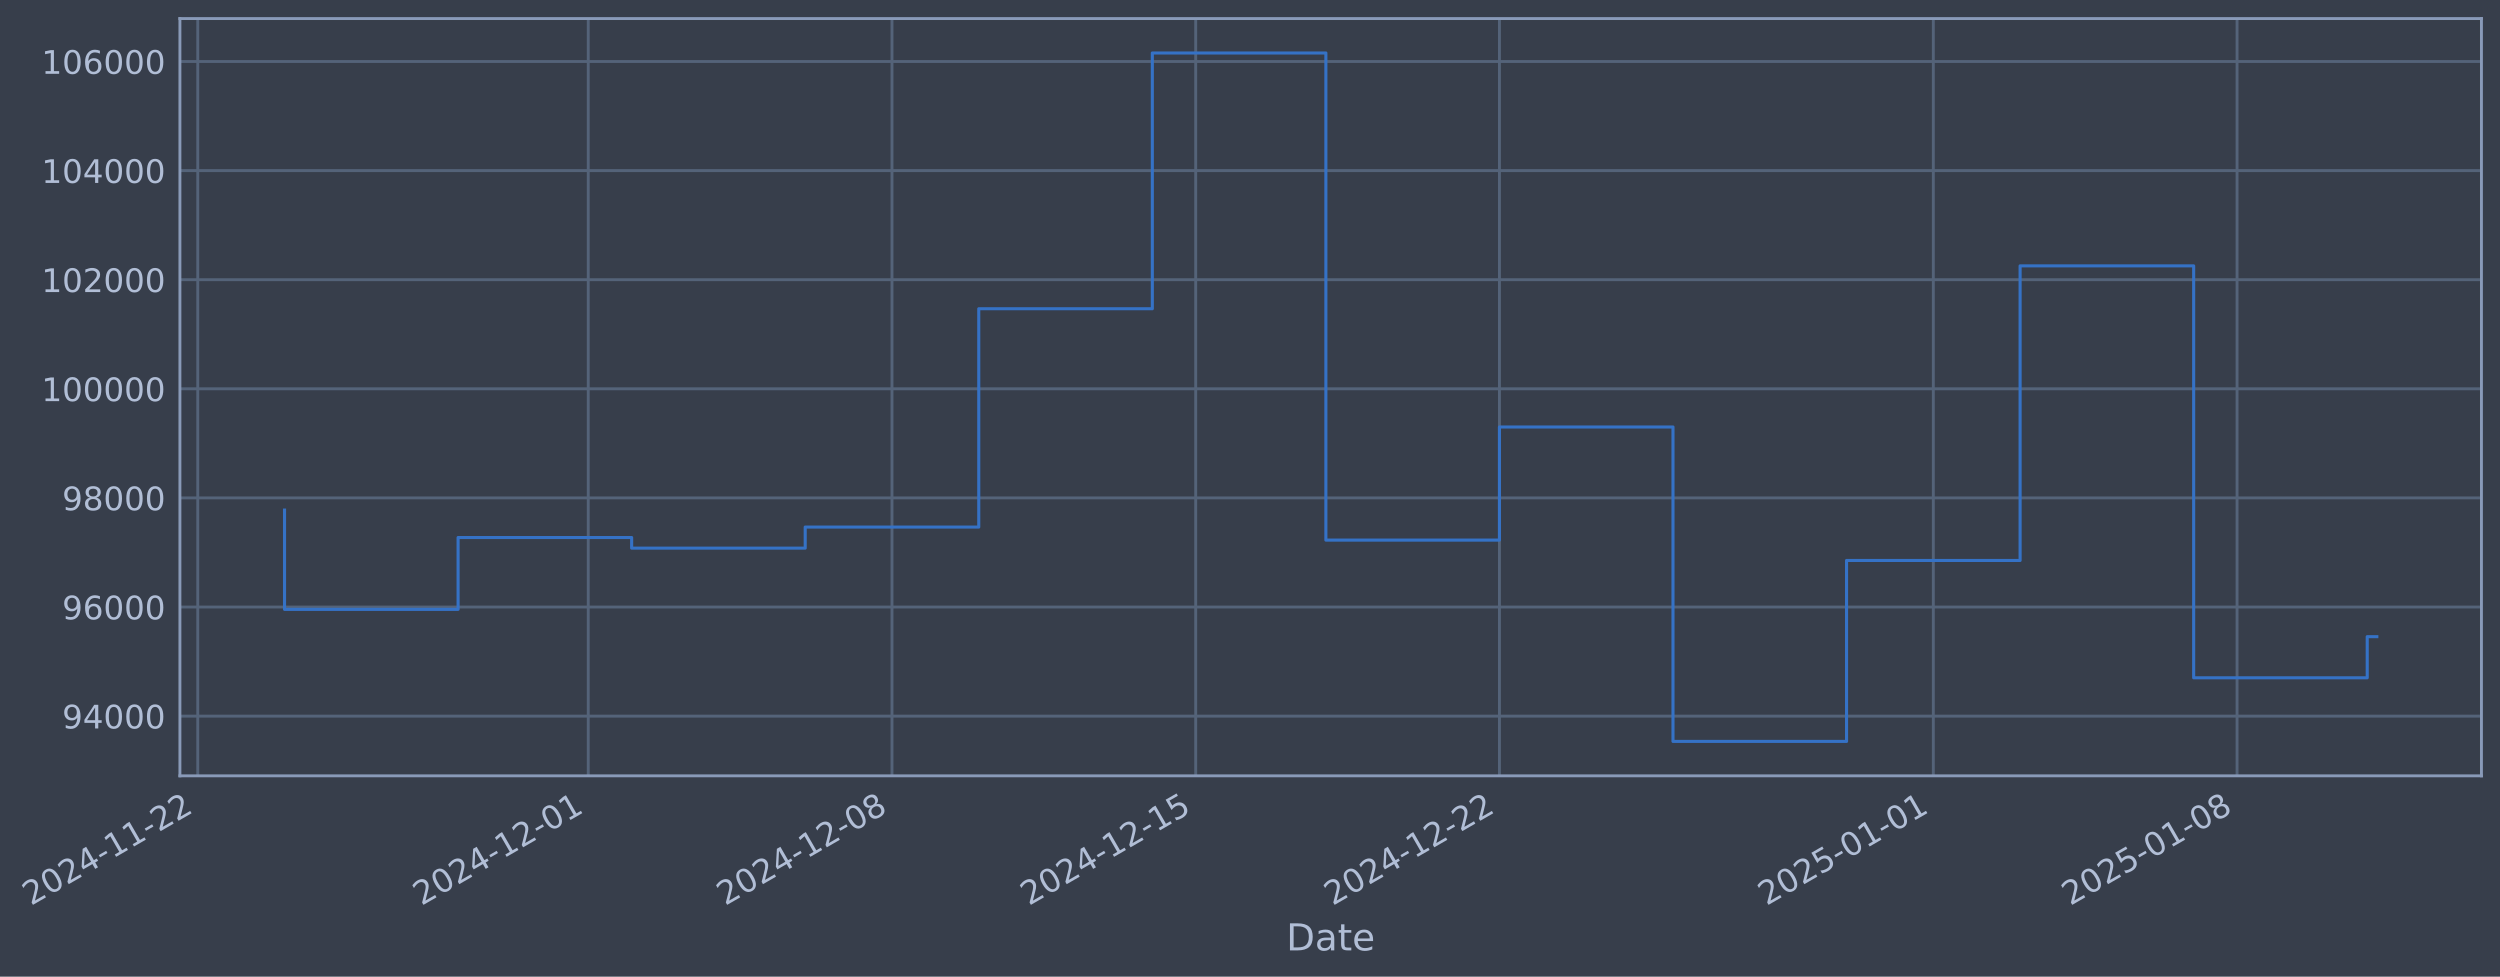
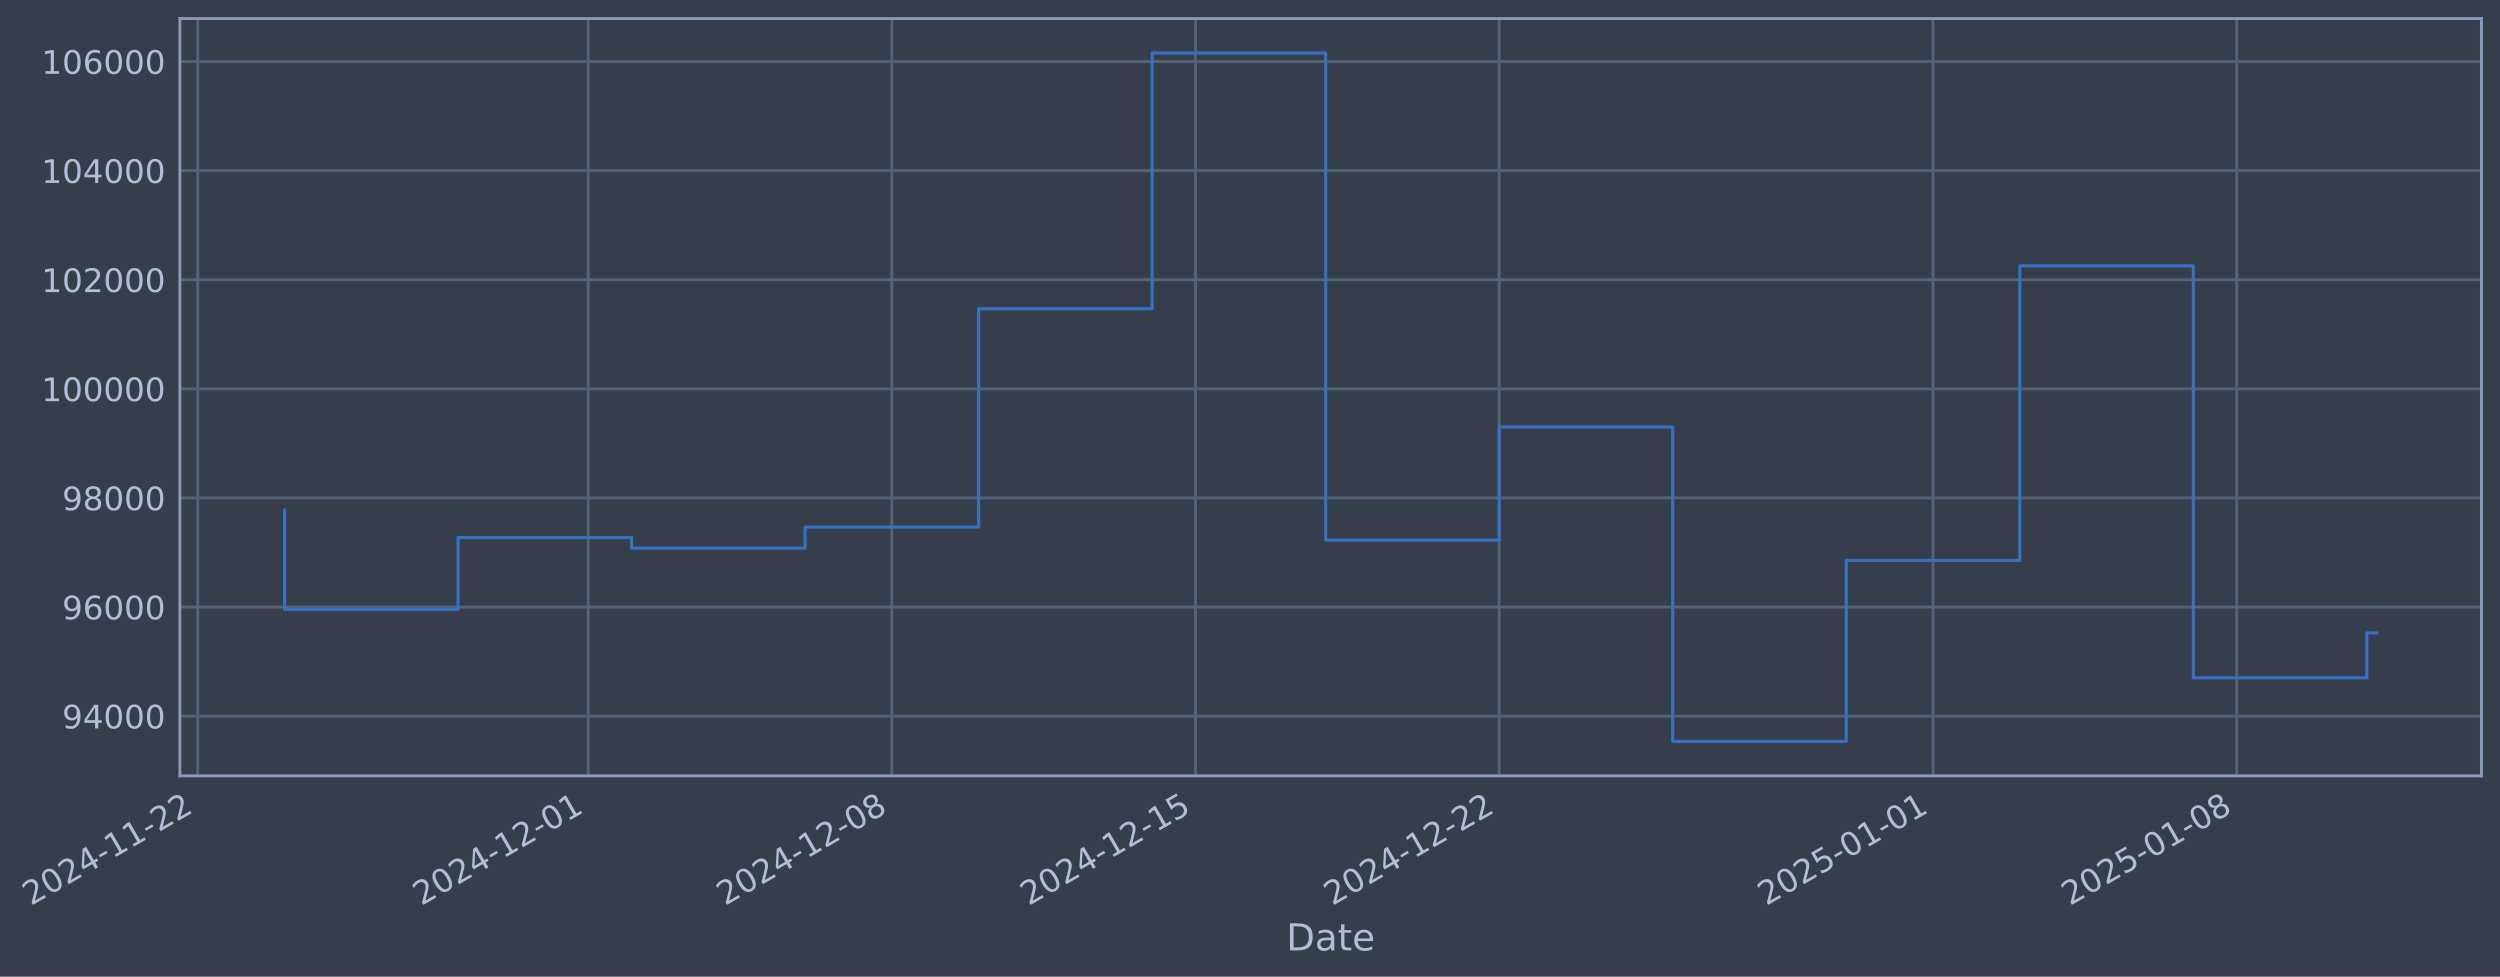
- <svg xmlns="http://www.w3.org/2000/svg" xmlns:xlink="http://www.w3.org/1999/xlink" width="969.794pt" height="378.87pt" viewBox="0 0 969.794 378.87" version="1.1">
+ <svg xmlns="http://www.w3.org/2000/svg" xmlns:xlink="http://www.w3.org/1999/xlink" width="969.787pt" height="378.87pt" viewBox="0 0 969.787 378.87" version="1.1">
  <defs>
    <style type="text/css">*{stroke-linejoin: round; stroke-linecap: butt}</style>
  </defs>
  <g id="figure_1">
    <g id="patch_1">
-       <path d="M 0 378.87  L 969.794 378.87  L 969.794 0  L 0 0  z " style="fill: #373e4b" />
+       <path d="M 0 378.87  L 969.787 378.87  L 969.787 0  L 0 0  z " style="fill: #373e4b" />
    </g>
    <g id="axes_1">
      <g id="patch_2">
-         <path d="M 69.794 300.96  L 962.594 300.96  L 962.594 7.2  L 69.794 7.2  z " style="fill: #373e4b" />
+         <path d="M 69.787 300.96  L 962.587 300.96  L 962.587 7.2  L 69.787 7.2  z " style="fill: #373e4b" />
      </g>
      <g id="matplotlib.axis_1">
        <g id="xtick_1">
          <g id="line2d_1">
-             <path d="M 76.713 300.96  L 76.713 7.2  " clip-path="url(#p00fdc1b591)" style="fill: none; stroke: #546379; stroke-width: 1.12; stroke-linecap: square" />
+             <path d="M 76.713 300.96  L 76.713 7.2  " clip-path="url(#pe7d642221d)" style="fill: none; stroke: #546379; stroke-width: 1.12; stroke-linecap: square" />
          </g>
          <g id="line2d_2" />
          <g id="text_1">
            <g style="fill: #b1bed6" transform="translate(11.98702 351.4642) rotate(-30) scale(0.126 -0.126)">
              <defs>
                <path id="DejaVuSans-32" d="M 1228 531  L 3431 531  L 3431 0  L 469 0  L 469 531  Q 828 903 1448 1529  Q 2069 2156 2228 2338  Q 2531 2678 2651 2914  Q 2772 3150 2772 3378  Q 2772 3750 2511 3984  Q 2250 4219 1831 4219  Q 1534 4219 1204 4116  Q 875 4013 500 3803  L 500 4441  Q 881 4594 1212 4672  Q 1544 4750 1819 4750  Q 2544 4750 2975 4387  Q 3406 4025 3406 3419  Q 3406 3131 3298 2873  Q 3191 2616 2906 2266  Q 2828 2175 2409 1742  Q 1991 1309 1228 531  z " transform="scale(0.015625)" />
                <path id="DejaVuSans-30" d="M 2034 4250  Q 1547 4250 1301 3770  Q 1056 3291 1056 2328  Q 1056 1369 1301 889  Q 1547 409 2034 409  Q 2525 409 2770 889  Q 3016 1369 3016 2328  Q 3016 3291 2770 3770  Q 2525 4250 2034 4250  z M 2034 4750  Q 2819 4750 3233 4129  Q 3647 3509 3647 2328  Q 3647 1150 3233 529  Q 2819 -91 2034 -91  Q 1250 -91 836 529  Q 422 1150 422 2328  Q 422 3509 836 4129  Q 1250 4750 2034 4750  z " transform="scale(0.015625)" />
                <path id="DejaVuSans-34" d="M 2419 4116  L 825 1625  L 2419 1625  L 2419 4116  z M 2253 4666  L 3047 4666  L 3047 1625  L 3713 1625  L 3713 1100  L 3047 1100  L 3047 0  L 2419 0  L 2419 1100  L 313 1100  L 313 1709  L 2253 4666  z " transform="scale(0.015625)" />
                <path id="DejaVuSans-2d" d="M 313 2009  L 1997 2009  L 1997 1497  L 313 1497  L 313 2009  z " transform="scale(0.015625)" />
                <path id="DejaVuSans-31" d="M 794 531  L 1825 531  L 1825 4091  L 703 3866  L 703 4441  L 1819 4666  L 2450 4666  L 2450 531  L 3481 531  L 3481 0  L 794 0  L 794 531  z " transform="scale(0.015625)" />
              </defs>
              <use xlink:href="#DejaVuSans-32" />
              <use xlink:href="#DejaVuSans-30" transform="translate(63.62305 0)" />
              <use xlink:href="#DejaVuSans-32" transform="translate(127.2461 0)" />
              <use xlink:href="#DejaVuSans-34" transform="translate(190.8691 0)" />
              <use xlink:href="#DejaVuSans-2d" transform="translate(254.4922 0)" />
              <use xlink:href="#DejaVuSans-31" transform="translate(290.5762 0)" />
              <use xlink:href="#DejaVuSans-31" transform="translate(354.1992 0)" />
              <use xlink:href="#DejaVuSans-2d" transform="translate(417.8223 0)" />
              <use xlink:href="#DejaVuSans-32" transform="translate(453.9062 0)" />
              <use xlink:href="#DejaVuSans-32" transform="translate(517.5293 0)" />
            </g>
          </g>
        </g>
        <g id="xtick_2">
          <g id="line2d_3">
-             <path d="M 228.196 300.96  L 228.196 7.2  " clip-path="url(#p00fdc1b591)" style="fill: none; stroke: #546379; stroke-width: 1.12; stroke-linecap: square" />
+             <path d="M 228.167 300.96  L 228.167 7.2  " clip-path="url(#pe7d642221d)" style="fill: none; stroke: #546379; stroke-width: 1.12; stroke-linecap: square" />
          </g>
          <g id="line2d_4" />
          <g id="text_2">
-             <g style="fill: #b1bed6" transform="translate(163.4704 351.4642) rotate(-30) scale(0.126 -0.126)">
+             <g style="fill: #b1bed6" transform="translate(163.4418 351.4642) rotate(-30) scale(0.126 -0.126)">
              <use xlink:href="#DejaVuSans-32" />
              <use xlink:href="#DejaVuSans-30" transform="translate(63.62305 0)" />
              <use xlink:href="#DejaVuSans-32" transform="translate(127.2461 0)" />
              <use xlink:href="#DejaVuSans-34" transform="translate(190.8691 0)" />
              <use xlink:href="#DejaVuSans-2d" transform="translate(254.4922 0)" />
              <use xlink:href="#DejaVuSans-31" transform="translate(290.5762 0)" />
              <use xlink:href="#DejaVuSans-32" transform="translate(354.1992 0)" />
              <use xlink:href="#DejaVuSans-2d" transform="translate(417.8223 0)" />
              <use xlink:href="#DejaVuSans-30" transform="translate(453.9062 0)" />
              <use xlink:href="#DejaVuSans-31" transform="translate(517.5293 0)" />
            </g>
          </g>
        </g>
        <g id="xtick_3">
          <g id="line2d_5">
-             <path d="M 346.016 300.96  L 346.016 7.2  " clip-path="url(#p00fdc1b591)" style="fill: none; stroke: #546379; stroke-width: 1.12; stroke-linecap: square" />
+             <path d="M 345.966 300.96  L 345.966 7.2  " clip-path="url(#pe7d642221d)" style="fill: none; stroke: #546379; stroke-width: 1.12; stroke-linecap: square" />
          </g>
          <g id="line2d_6" />
          <g id="text_3">
-             <g style="fill: #b1bed6" transform="translate(281.2908 351.4642) rotate(-30) scale(0.126 -0.126)">
+             <g style="fill: #b1bed6" transform="translate(281.24 351.4642) rotate(-30) scale(0.126 -0.126)">
              <defs>
                <path id="DejaVuSans-38" d="M 2034 2216  Q 1584 2216 1326 1975  Q 1069 1734 1069 1313  Q 1069 891 1326 650  Q 1584 409 2034 409  Q 2484 409 2743 651  Q 3003 894 3003 1313  Q 3003 1734 2745 1975  Q 2488 2216 2034 2216  z M 1403 2484  Q 997 2584 770 2862  Q 544 3141 544 3541  Q 544 4100 942 4425  Q 1341 4750 2034 4750  Q 2731 4750 3128 4425  Q 3525 4100 3525 3541  Q 3525 3141 3298 2862  Q 3072 2584 2669 2484  Q 3125 2378 3379 2068  Q 3634 1759 3634 1313  Q 3634 634 3220 271  Q 2806 -91 2034 -91  Q 1263 -91 848 271  Q 434 634 434 1313  Q 434 1759 690 2068  Q 947 2378 1403 2484  z M 1172 3481  Q 1172 3119 1398 2916  Q 1625 2713 2034 2713  Q 2441 2713 2670 2916  Q 2900 3119 2900 3481  Q 2900 3844 2670 4047  Q 2441 4250 2034 4250  Q 1625 4250 1398 4047  Q 1172 3844 1172 3481  z " transform="scale(0.015625)" />
              </defs>
              <use xlink:href="#DejaVuSans-32" />
              <use xlink:href="#DejaVuSans-30" transform="translate(63.62305 0)" />
              <use xlink:href="#DejaVuSans-32" transform="translate(127.2461 0)" />
              <use xlink:href="#DejaVuSans-34" transform="translate(190.8691 0)" />
              <use xlink:href="#DejaVuSans-2d" transform="translate(254.4922 0)" />
              <use xlink:href="#DejaVuSans-31" transform="translate(290.5762 0)" />
              <use xlink:href="#DejaVuSans-32" transform="translate(354.1992 0)" />
              <use xlink:href="#DejaVuSans-2d" transform="translate(417.8223 0)" />
              <use xlink:href="#DejaVuSans-30" transform="translate(453.9062 0)" />
              <use xlink:href="#DejaVuSans-38" transform="translate(517.5293 0)" />
            </g>
          </g>
        </g>
        <g id="xtick_4">
          <g id="line2d_7">
-             <path d="M 463.837 300.96  L 463.837 7.2  " clip-path="url(#p00fdc1b591)" style="fill: none; stroke: #546379; stroke-width: 1.12; stroke-linecap: square" />
+             <path d="M 463.764 300.96  L 463.764 7.2  " clip-path="url(#pe7d642221d)" style="fill: none; stroke: #546379; stroke-width: 1.12; stroke-linecap: square" />
          </g>
          <g id="line2d_8" />
          <g id="text_4">
-             <g style="fill: #b1bed6" transform="translate(399.1111 351.4642) rotate(-30) scale(0.126 -0.126)">
+             <g style="fill: #b1bed6" transform="translate(399.0382 351.4642) rotate(-30) scale(0.126 -0.126)">
              <defs>
                <path id="DejaVuSans-35" d="M 691 4666  L 3169 4666  L 3169 4134  L 1269 4134  L 1269 2991  Q 1406 3038 1543 3061  Q 1681 3084 1819 3084  Q 2600 3084 3056 2656  Q 3513 2228 3513 1497  Q 3513 744 3044 326  Q 2575 -91 1722 -91  Q 1428 -91 1123 -41  Q 819 9 494 109  L 494 744  Q 775 591 1075 516  Q 1375 441 1709 441  Q 2250 441 2565 725  Q 2881 1009 2881 1497  Q 2881 1984 2565 2268  Q 2250 2553 1709 2553  Q 1456 2553 1204 2497  Q 953 2441 691 2322  L 691 4666  z " transform="scale(0.015625)" />
              </defs>
              <use xlink:href="#DejaVuSans-32" />
              <use xlink:href="#DejaVuSans-30" transform="translate(63.62305 0)" />
              <use xlink:href="#DejaVuSans-32" transform="translate(127.2461 0)" />
              <use xlink:href="#DejaVuSans-34" transform="translate(190.8691 0)" />
              <use xlink:href="#DejaVuSans-2d" transform="translate(254.4922 0)" />
              <use xlink:href="#DejaVuSans-31" transform="translate(290.5762 0)" />
              <use xlink:href="#DejaVuSans-32" transform="translate(354.1992 0)" />
              <use xlink:href="#DejaVuSans-2d" transform="translate(417.8223 0)" />
              <use xlink:href="#DejaVuSans-31" transform="translate(453.9062 0)" />
              <use xlink:href="#DejaVuSans-35" transform="translate(517.5293 0)" />
            </g>
          </g>
        </g>
        <g id="xtick_5">
          <g id="line2d_9">
-             <path d="M 581.657 300.96  L 581.657 7.2  " clip-path="url(#p00fdc1b591)" style="fill: none; stroke: #546379; stroke-width: 1.12; stroke-linecap: square" />
+             <path d="M 581.562 300.96  L 581.562 7.2  " clip-path="url(#pe7d642221d)" style="fill: none; stroke: #546379; stroke-width: 1.12; stroke-linecap: square" />
          </g>
          <g id="line2d_10" />
          <g id="text_5">
-             <g style="fill: #b1bed6" transform="translate(516.9315 351.4642) rotate(-30) scale(0.126 -0.126)">
+             <g style="fill: #b1bed6" transform="translate(516.8364 351.4642) rotate(-30) scale(0.126 -0.126)">
              <use xlink:href="#DejaVuSans-32" />
              <use xlink:href="#DejaVuSans-30" transform="translate(63.62305 0)" />
              <use xlink:href="#DejaVuSans-32" transform="translate(127.2461 0)" />
              <use xlink:href="#DejaVuSans-34" transform="translate(190.8691 0)" />
              <use xlink:href="#DejaVuSans-2d" transform="translate(254.4922 0)" />
              <use xlink:href="#DejaVuSans-31" transform="translate(290.5762 0)" />
              <use xlink:href="#DejaVuSans-32" transform="translate(354.1992 0)" />
              <use xlink:href="#DejaVuSans-2d" transform="translate(417.8223 0)" />
              <use xlink:href="#DejaVuSans-32" transform="translate(453.9062 0)" />
              <use xlink:href="#DejaVuSans-32" transform="translate(517.5293 0)" />
            </g>
          </g>
        </g>
        <g id="xtick_6">
          <g id="line2d_11">
-             <path d="M 749.972 300.96  L 749.972 7.2  " clip-path="url(#p00fdc1b591)" style="fill: none; stroke: #546379; stroke-width: 1.12; stroke-linecap: square" />
+             <path d="M 749.845 300.96  L 749.845 7.2  " clip-path="url(#pe7d642221d)" style="fill: none; stroke: #546379; stroke-width: 1.12; stroke-linecap: square" />
          </g>
          <g id="line2d_12" />
          <g id="text_6">
-             <g style="fill: #b1bed6" transform="translate(685.2464 351.4642) rotate(-30) scale(0.126 -0.126)">
+             <g style="fill: #b1bed6" transform="translate(685.1195 351.4642) rotate(-30) scale(0.126 -0.126)">
              <use xlink:href="#DejaVuSans-32" />
              <use xlink:href="#DejaVuSans-30" transform="translate(63.62305 0)" />
              <use xlink:href="#DejaVuSans-32" transform="translate(127.2461 0)" />
              <use xlink:href="#DejaVuSans-35" transform="translate(190.8691 0)" />
              <use xlink:href="#DejaVuSans-2d" transform="translate(254.4922 0)" />
              <use xlink:href="#DejaVuSans-30" transform="translate(290.5762 0)" />
              <use xlink:href="#DejaVuSans-31" transform="translate(354.1992 0)" />
              <use xlink:href="#DejaVuSans-2d" transform="translate(417.8223 0)" />
              <use xlink:href="#DejaVuSans-30" transform="translate(453.9062 0)" />
              <use xlink:href="#DejaVuSans-31" transform="translate(517.5293 0)" />
            </g>
          </g>
        </g>
        <g id="xtick_7">
          <g id="line2d_13">
-             <path d="M 867.792 300.96  L 867.792 7.2  " clip-path="url(#p00fdc1b591)" style="fill: none; stroke: #546379; stroke-width: 1.12; stroke-linecap: square" />
+             <path d="M 867.643 300.96  L 867.643 7.2  " clip-path="url(#pe7d642221d)" style="fill: none; stroke: #546379; stroke-width: 1.12; stroke-linecap: square" />
          </g>
          <g id="line2d_14" />
          <g id="text_7">
-             <g style="fill: #b1bed6" transform="translate(803.0668 351.4642) rotate(-30) scale(0.126 -0.126)">
+             <g style="fill: #b1bed6" transform="translate(802.9177 351.4642) rotate(-30) scale(0.126 -0.126)">
              <use xlink:href="#DejaVuSans-32" />
              <use xlink:href="#DejaVuSans-30" transform="translate(63.62305 0)" />
              <use xlink:href="#DejaVuSans-32" transform="translate(127.2461 0)" />
              <use xlink:href="#DejaVuSans-35" transform="translate(190.8691 0)" />
              <use xlink:href="#DejaVuSans-2d" transform="translate(254.4922 0)" />
              <use xlink:href="#DejaVuSans-30" transform="translate(290.5762 0)" />
              <use xlink:href="#DejaVuSans-31" transform="translate(354.1992 0)" />
              <use xlink:href="#DejaVuSans-2d" transform="translate(417.8223 0)" />
              <use xlink:href="#DejaVuSans-30" transform="translate(453.9062 0)" />
              <use xlink:href="#DejaVuSans-38" transform="translate(517.5293 0)" />
            </g>
          </g>
        </g>
        <g id="text_8">
-           <g style="fill: #b1bed6" transform="translate(498.9845 368.6753) scale(0.144 -0.144)">
+           <g style="fill: #b1bed6" transform="translate(498.9782 368.6753) scale(0.144 -0.144)">
            <defs>
              <path id="DejaVuSans-44" d="M 1259 4147  L 1259 519  L 2022 519  Q 2988 519 3436 956  Q 3884 1394 3884 2338  Q 3884 3275 3436 3711  Q 2988 4147 2022 4147  L 1259 4147  z M 628 4666  L 1925 4666  Q 3281 4666 3915 4102  Q 4550 3538 4550 2338  Q 4550 1131 3912 565  Q 3275 0 1925 0  L 628 0  L 628 4666  z " transform="scale(0.015625)" />
              <path id="DejaVuSans-61" d="M 2194 1759  Q 1497 1759 1228 1600  Q 959 1441 959 1056  Q 959 750 1161 570  Q 1363 391 1709 391  Q 2188 391 2477 730  Q 2766 1069 2766 1631  L 2766 1759  L 2194 1759  z M 3341 1997  L 3341 0  L 2766 0  L 2766 531  Q 2569 213 2275 61  Q 1981 -91 1556 -91  Q 1019 -91 701 211  Q 384 513 384 1019  Q 384 1609 779 1909  Q 1175 2209 1959 2209  L 2766 2209  L 2766 2266  Q 2766 2663 2505 2880  Q 2244 3097 1772 3097  Q 1472 3097 1187 3025  Q 903 2953 641 2809  L 641 3341  Q 956 3463 1253 3523  Q 1550 3584 1831 3584  Q 2591 3584 2966 3190  Q 3341 2797 3341 1997  z " transform="scale(0.015625)" />
              <path id="DejaVuSans-74" d="M 1172 4494  L 1172 3500  L 2356 3500  L 2356 3053  L 1172 3053  L 1172 1153  Q 1172 725 1289 603  Q 1406 481 1766 481  L 2356 481  L 2356 0  L 1766 0  Q 1100 0 847 248  Q 594 497 594 1153  L 594 3053  L 172 3053  L 172 3500  L 594 3500  L 594 4494  L 1172 4494  z " transform="scale(0.015625)" />
              <path id="DejaVuSans-65" d="M 3597 1894  L 3597 1613  L 953 1613  Q 991 1019 1311 708  Q 1631 397 2203 397  Q 2534 397 2845 478  Q 3156 559 3463 722  L 3463 178  Q 3153 47 2828 -22  Q 2503 -91 2169 -91  Q 1331 -91 842 396  Q 353 884 353 1716  Q 353 2575 817 3079  Q 1281 3584 2069 3584  Q 2775 3584 3186 3129  Q 3597 2675 3597 1894  z M 3022 2063  Q 3016 2534 2758 2815  Q 2500 3097 2075 3097  Q 1594 3097 1305 2825  Q 1016 2553 972 2059  L 3022 2063  z " transform="scale(0.015625)" />
            </defs>
            <use xlink:href="#DejaVuSans-44" />
            <use xlink:href="#DejaVuSans-61" transform="translate(77.00195 0)" />
            <use xlink:href="#DejaVuSans-74" transform="translate(138.2812 0)" />
            <use xlink:href="#DejaVuSans-65" transform="translate(177.4902 0)" />
          </g>
        </g>
      </g>
      <g id="matplotlib.axis_2">
        <g id="ytick_1">
          <g id="line2d_15">
-             <path d="M 69.794 277.797  L 962.594 277.797  " clip-path="url(#p00fdc1b591)" style="fill: none; stroke: #546379; stroke-width: 1.12; stroke-linecap: square" />
+             <path d="M 69.787 277.797  L 962.587 277.797  " clip-path="url(#pe7d642221d)" style="fill: none; stroke: #546379; stroke-width: 1.12; stroke-linecap: square" />
          </g>
          <g id="line2d_16" />
          <g id="text_9">
-             <g style="fill: #b1bed6" transform="translate(24.10992 282.5841) scale(0.126 -0.126)">
+             <g style="fill: #b1bed6" transform="translate(24.10358 282.5841) scale(0.126 -0.126)">
              <defs>
                <path id="DejaVuSans-39" d="M 703 97  L 703 672  Q 941 559 1184 500  Q 1428 441 1663 441  Q 2288 441 2617 861  Q 2947 1281 2994 2138  Q 2813 1869 2534 1725  Q 2256 1581 1919 1581  Q 1219 1581 811 2004  Q 403 2428 403 3163  Q 403 3881 828 4315  Q 1253 4750 1959 4750  Q 2769 4750 3195 4129  Q 3622 3509 3622 2328  Q 3622 1225 3098 567  Q 2575 -91 1691 -91  Q 1453 -91 1209 -44  Q 966 3 703 97  z M 1959 2075  Q 2384 2075 2632 2365  Q 2881 2656 2881 3163  Q 2881 3666 2632 3958  Q 2384 4250 1959 4250  Q 1534 4250 1286 3958  Q 1038 3666 1038 3163  Q 1038 2656 1286 2365  Q 1534 2075 1959 2075  z " transform="scale(0.015625)" />
              </defs>
              <use xlink:href="#DejaVuSans-39" />
              <use xlink:href="#DejaVuSans-34" transform="translate(63.62305 0)" />
              <use xlink:href="#DejaVuSans-30" transform="translate(127.2461 0)" />
              <use xlink:href="#DejaVuSans-30" transform="translate(190.8691 0)" />
              <use xlink:href="#DejaVuSans-30" transform="translate(254.4922 0)" />
            </g>
          </g>
        </g>
        <g id="ytick_2">
          <g id="line2d_17">
-             <path d="M 69.794 235.473  L 962.594 235.473  " clip-path="url(#p00fdc1b591)" style="fill: none; stroke: #546379; stroke-width: 1.12; stroke-linecap: square" />
+             <path d="M 69.787 235.473  L 962.587 235.473  " clip-path="url(#pe7d642221d)" style="fill: none; stroke: #546379; stroke-width: 1.12; stroke-linecap: square" />
          </g>
          <g id="line2d_18" />
          <g id="text_10">
-             <g style="fill: #b1bed6" transform="translate(24.10992 240.2602) scale(0.126 -0.126)">
+             <g style="fill: #b1bed6" transform="translate(24.10358 240.2602) scale(0.126 -0.126)">
              <defs>
                <path id="DejaVuSans-36" d="M 2113 2584  Q 1688 2584 1439 2293  Q 1191 2003 1191 1497  Q 1191 994 1439 701  Q 1688 409 2113 409  Q 2538 409 2786 701  Q 3034 994 3034 1497  Q 3034 2003 2786 2293  Q 2538 2584 2113 2584  z M 3366 4563  L 3366 3988  Q 3128 4100 2886 4159  Q 2644 4219 2406 4219  Q 1781 4219 1451 3797  Q 1122 3375 1075 2522  Q 1259 2794 1537 2939  Q 1816 3084 2150 3084  Q 2853 3084 3261 2657  Q 3669 2231 3669 1497  Q 3669 778 3244 343  Q 2819 -91 2113 -91  Q 1303 -91 875 529  Q 447 1150 447 2328  Q 447 3434 972 4092  Q 1497 4750 2381 4750  Q 2619 4750 2861 4703  Q 3103 4656 3366 4563  z " transform="scale(0.015625)" />
              </defs>
              <use xlink:href="#DejaVuSans-39" />
              <use xlink:href="#DejaVuSans-36" transform="translate(63.62305 0)" />
              <use xlink:href="#DejaVuSans-30" transform="translate(127.2461 0)" />
              <use xlink:href="#DejaVuSans-30" transform="translate(190.8691 0)" />
              <use xlink:href="#DejaVuSans-30" transform="translate(254.4922 0)" />
            </g>
          </g>
        </g>
        <g id="ytick_3">
          <g id="line2d_19">
-             <path d="M 69.794 193.149  L 962.594 193.149  " clip-path="url(#p00fdc1b591)" style="fill: none; stroke: #546379; stroke-width: 1.12; stroke-linecap: square" />
+             <path d="M 69.787 193.149  L 962.587 193.149  " clip-path="url(#pe7d642221d)" style="fill: none; stroke: #546379; stroke-width: 1.12; stroke-linecap: square" />
          </g>
          <g id="line2d_20" />
          <g id="text_11">
-             <g style="fill: #b1bed6" transform="translate(24.10992 197.9364) scale(0.126 -0.126)">
+             <g style="fill: #b1bed6" transform="translate(24.10358 197.9364) scale(0.126 -0.126)">
              <use xlink:href="#DejaVuSans-39" />
              <use xlink:href="#DejaVuSans-38" transform="translate(63.62305 0)" />
              <use xlink:href="#DejaVuSans-30" transform="translate(127.2461 0)" />
              <use xlink:href="#DejaVuSans-30" transform="translate(190.8691 0)" />
              <use xlink:href="#DejaVuSans-30" transform="translate(254.4922 0)" />
            </g>
          </g>
        </g>
        <g id="ytick_4">
          <g id="line2d_21">
-             <path d="M 69.794 150.826  L 962.594 150.826  " clip-path="url(#p00fdc1b591)" style="fill: none; stroke: #546379; stroke-width: 1.12; stroke-linecap: square" />
+             <path d="M 69.787 150.826  L 962.587 150.826  " clip-path="url(#pe7d642221d)" style="fill: none; stroke: #546379; stroke-width: 1.12; stroke-linecap: square" />
          </g>
          <g id="line2d_22" />
          <g id="text_12">
-             <g style="fill: #b1bed6" transform="translate(16.09317 155.6126) scale(0.126 -0.126)">
+             <g style="fill: #b1bed6" transform="translate(16.08683 155.6126) scale(0.126 -0.126)">
              <use xlink:href="#DejaVuSans-31" />
              <use xlink:href="#DejaVuSans-30" transform="translate(63.62305 0)" />
              <use xlink:href="#DejaVuSans-30" transform="translate(127.2461 0)" />
              <use xlink:href="#DejaVuSans-30" transform="translate(190.8691 0)" />
              <use xlink:href="#DejaVuSans-30" transform="translate(254.4922 0)" />
              <use xlink:href="#DejaVuSans-30" transform="translate(318.1152 0)" />
            </g>
          </g>
        </g>
        <g id="ytick_5">
          <g id="line2d_23">
-             <path d="M 69.794 108.502  L 962.594 108.502  " clip-path="url(#p00fdc1b591)" style="fill: none; stroke: #546379; stroke-width: 1.12; stroke-linecap: square" />
+             <path d="M 69.787 108.502  L 962.587 108.502  " clip-path="url(#pe7d642221d)" style="fill: none; stroke: #546379; stroke-width: 1.12; stroke-linecap: square" />
          </g>
          <g id="line2d_24" />
          <g id="text_13">
-             <g style="fill: #b1bed6" transform="translate(16.09317 113.2888) scale(0.126 -0.126)">
+             <g style="fill: #b1bed6" transform="translate(16.08683 113.2888) scale(0.126 -0.126)">
              <use xlink:href="#DejaVuSans-31" />
              <use xlink:href="#DejaVuSans-30" transform="translate(63.62305 0)" />
              <use xlink:href="#DejaVuSans-32" transform="translate(127.2461 0)" />
              <use xlink:href="#DejaVuSans-30" transform="translate(190.8691 0)" />
              <use xlink:href="#DejaVuSans-30" transform="translate(254.4922 0)" />
              <use xlink:href="#DejaVuSans-30" transform="translate(318.1152 0)" />
            </g>
          </g>
        </g>
        <g id="ytick_6">
          <g id="line2d_25">
-             <path d="M 69.794 66.178  L 962.594 66.178  " clip-path="url(#p00fdc1b591)" style="fill: none; stroke: #546379; stroke-width: 1.12; stroke-linecap: square" />
+             <path d="M 69.787 66.178  L 962.587 66.178  " clip-path="url(#pe7d642221d)" style="fill: none; stroke: #546379; stroke-width: 1.12; stroke-linecap: square" />
          </g>
          <g id="line2d_26" />
          <g id="text_14">
-             <g style="fill: #b1bed6" transform="translate(16.09317 70.96502) scale(0.126 -0.126)">
+             <g style="fill: #b1bed6" transform="translate(16.08683 70.96502) scale(0.126 -0.126)">
              <use xlink:href="#DejaVuSans-31" />
              <use xlink:href="#DejaVuSans-30" transform="translate(63.62305 0)" />
              <use xlink:href="#DejaVuSans-34" transform="translate(127.2461 0)" />
              <use xlink:href="#DejaVuSans-30" transform="translate(190.8691 0)" />
              <use xlink:href="#DejaVuSans-30" transform="translate(254.4922 0)" />
              <use xlink:href="#DejaVuSans-30" transform="translate(318.1152 0)" />
            </g>
          </g>
        </g>
        <g id="ytick_7">
          <g id="line2d_27">
-             <path d="M 69.794 23.854  L 962.594 23.854  " clip-path="url(#p00fdc1b591)" style="fill: none; stroke: #546379; stroke-width: 1.12; stroke-linecap: square" />
+             <path d="M 69.787 23.854  L 962.587 23.854  " clip-path="url(#pe7d642221d)" style="fill: none; stroke: #546379; stroke-width: 1.12; stroke-linecap: square" />
          </g>
          <g id="line2d_28" />
          <g id="text_15">
-             <g style="fill: #b1bed6" transform="translate(16.09317 28.64121) scale(0.126 -0.126)">
+             <g style="fill: #b1bed6" transform="translate(16.08683 28.64121) scale(0.126 -0.126)">
              <use xlink:href="#DejaVuSans-31" />
              <use xlink:href="#DejaVuSans-30" transform="translate(63.62305 0)" />
              <use xlink:href="#DejaVuSans-36" transform="translate(127.2461 0)" />
              <use xlink:href="#DejaVuSans-30" transform="translate(190.8691 0)" />
              <use xlink:href="#DejaVuSans-30" transform="translate(254.4922 0)" />
              <use xlink:href="#DejaVuSans-30" transform="translate(318.1152 0)" />
            </g>
          </g>
        </g>
      </g>
      <g id="line2d_29">
-         <path d="M 110.375 197.87  L 110.375 236.383  L 177.701 236.383  L 177.701 208.521  L 245.027 208.521  L 245.027 212.628  L 312.353 212.628  L 312.353 204.459  L 379.679 204.459  L 379.679 119.77  L 447.005 119.77  L 447.005 20.553  L 514.331 20.553  L 514.331 209.517  L 581.657 209.517  L 581.657 165.636  L 648.983 165.636  L 648.983 287.607  L 716.309 287.607  L 716.309 217.409  L 783.635 217.409  L 783.635 103.141  L 850.961 103.141  L 850.961 262.927  L 918.287 262.927  L 918.287 246.971  L 922.012 246.971  " clip-path="url(#p00fdc1b591)" style="fill: none; stroke: #3572c6; stroke-width: 1.2; stroke-linecap: square" />
+         <path d="M 110.369 197.87  L 110.369 236.383  L 177.682 236.383  L 177.682 208.521  L 244.996 208.521  L 244.996 212.628  L 312.309 212.628  L 312.309 204.459  L 379.622 204.459  L 379.622 119.77  L 446.935 119.77  L 446.935 20.553  L 514.249 20.553  L 514.249 209.517  L 581.562 209.517  L 581.562 165.636  L 648.875 165.636  L 648.875 287.607  L 716.188 287.607  L 716.188 217.409  L 783.502 217.409  L 783.502 103.141  L 850.815 103.141  L 850.815 262.927  L 918.128 262.927  L 918.128 245.517  L 922.006 245.517  " clip-path="url(#pe7d642221d)" style="fill: none; stroke: #3572c6; stroke-width: 1.2; stroke-linecap: square" />
      </g>
      <g id="patch_3">
-         <path d="M 69.794 300.96  L 69.794 7.2  " style="fill: none; stroke: #899ab8; stroke-width: 1.12; stroke-linejoin: miter; stroke-linecap: square" />
+         <path d="M 69.787 300.96  L 69.787 7.2  " style="fill: none; stroke: #899ab8; stroke-width: 1.12; stroke-linejoin: miter; stroke-linecap: square" />
      </g>
      <g id="patch_4">
-         <path d="M 962.594 300.96  L 962.594 7.2  " style="fill: none; stroke: #899ab8; stroke-width: 1.12; stroke-linejoin: miter; stroke-linecap: square" />
+         <path d="M 962.587 300.96  L 962.587 7.2  " style="fill: none; stroke: #899ab8; stroke-width: 1.12; stroke-linejoin: miter; stroke-linecap: square" />
      </g>
      <g id="patch_5">
-         <path d="M 69.794 300.96  L 962.594 300.96  " style="fill: none; stroke: #899ab8; stroke-width: 1.12; stroke-linejoin: miter; stroke-linecap: square" />
+         <path d="M 69.787 300.96  L 962.587 300.96  " style="fill: none; stroke: #899ab8; stroke-width: 1.12; stroke-linejoin: miter; stroke-linecap: square" />
      </g>
      <g id="patch_6">
-         <path d="M 69.794 7.2  L 962.594 7.2  " style="fill: none; stroke: #899ab8; stroke-width: 1.12; stroke-linejoin: miter; stroke-linecap: square" />
+         <path d="M 69.787 7.2  L 962.587 7.2  " style="fill: none; stroke: #899ab8; stroke-width: 1.12; stroke-linejoin: miter; stroke-linecap: square" />
      </g>
    </g>
  </g>
  <defs>
-     <clipPath id="p00fdc1b591">
-       <rect x="69.794" y="7.2" width="892.8" height="293.76" />
+     <clipPath id="pe7d642221d">
+       <rect x="69.787" y="7.2" width="892.8" height="293.76" />
    </clipPath>
  </defs>
</svg>
